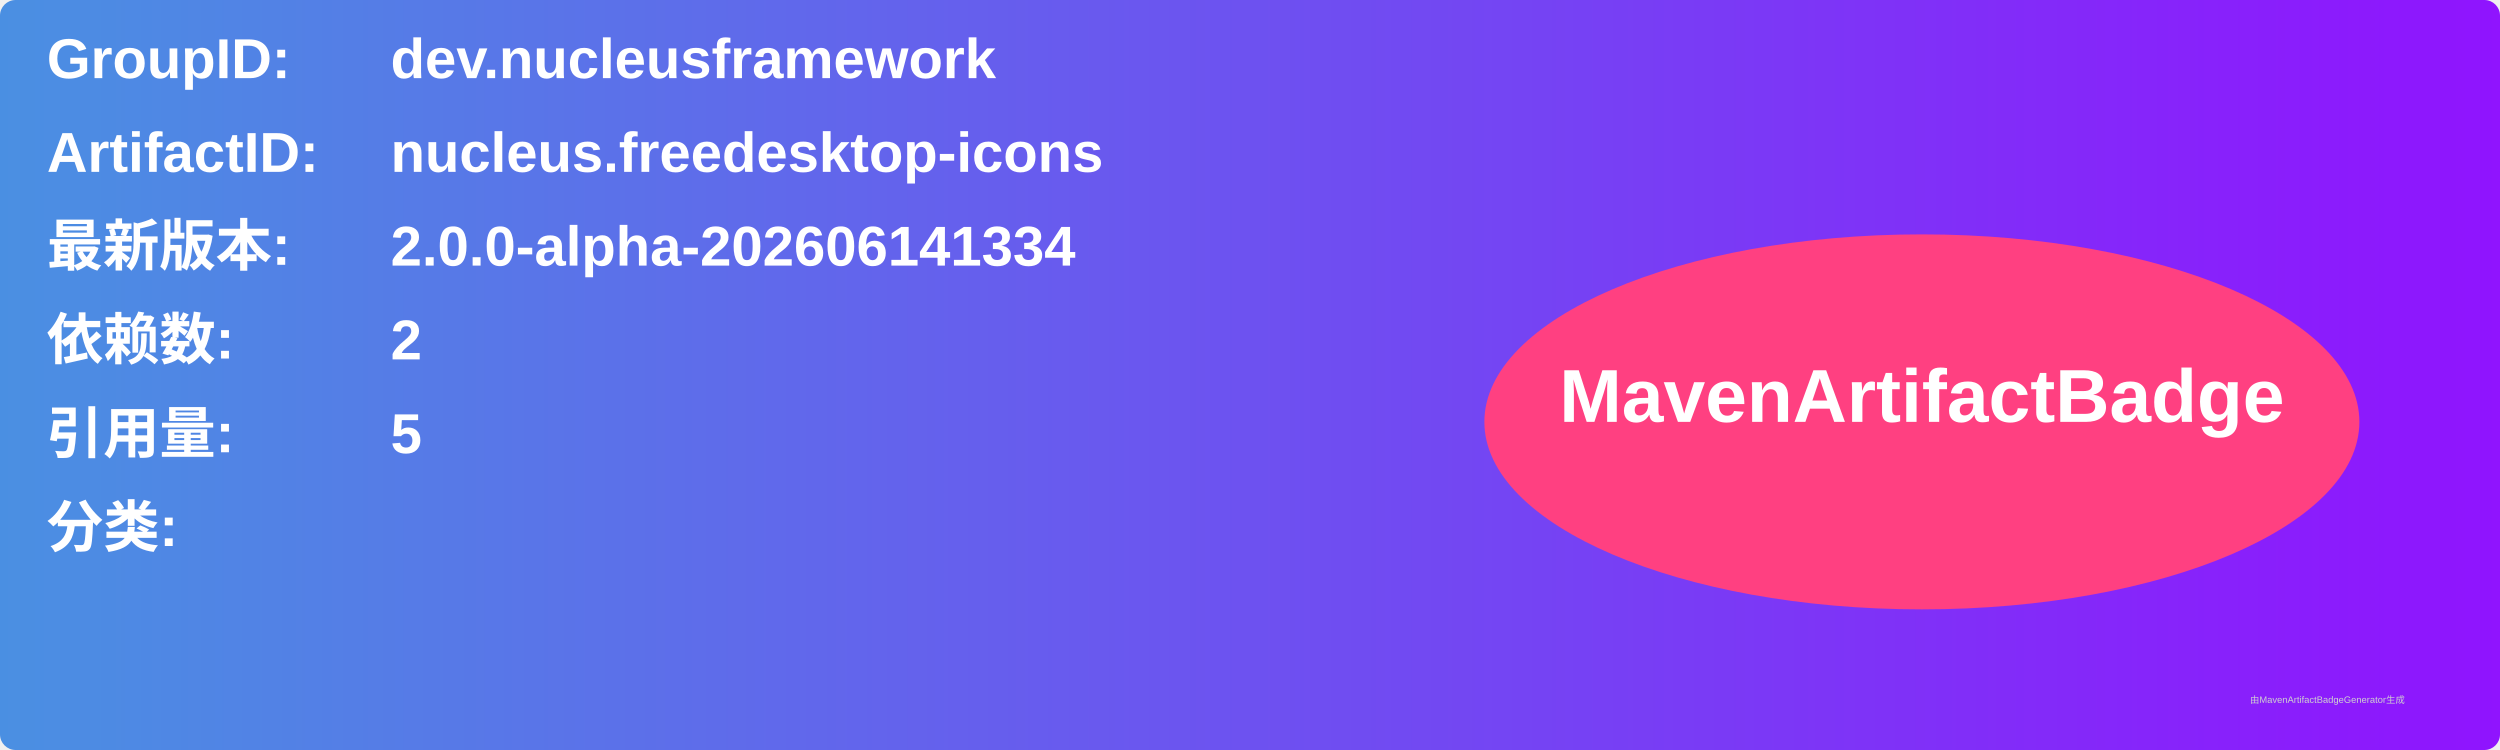
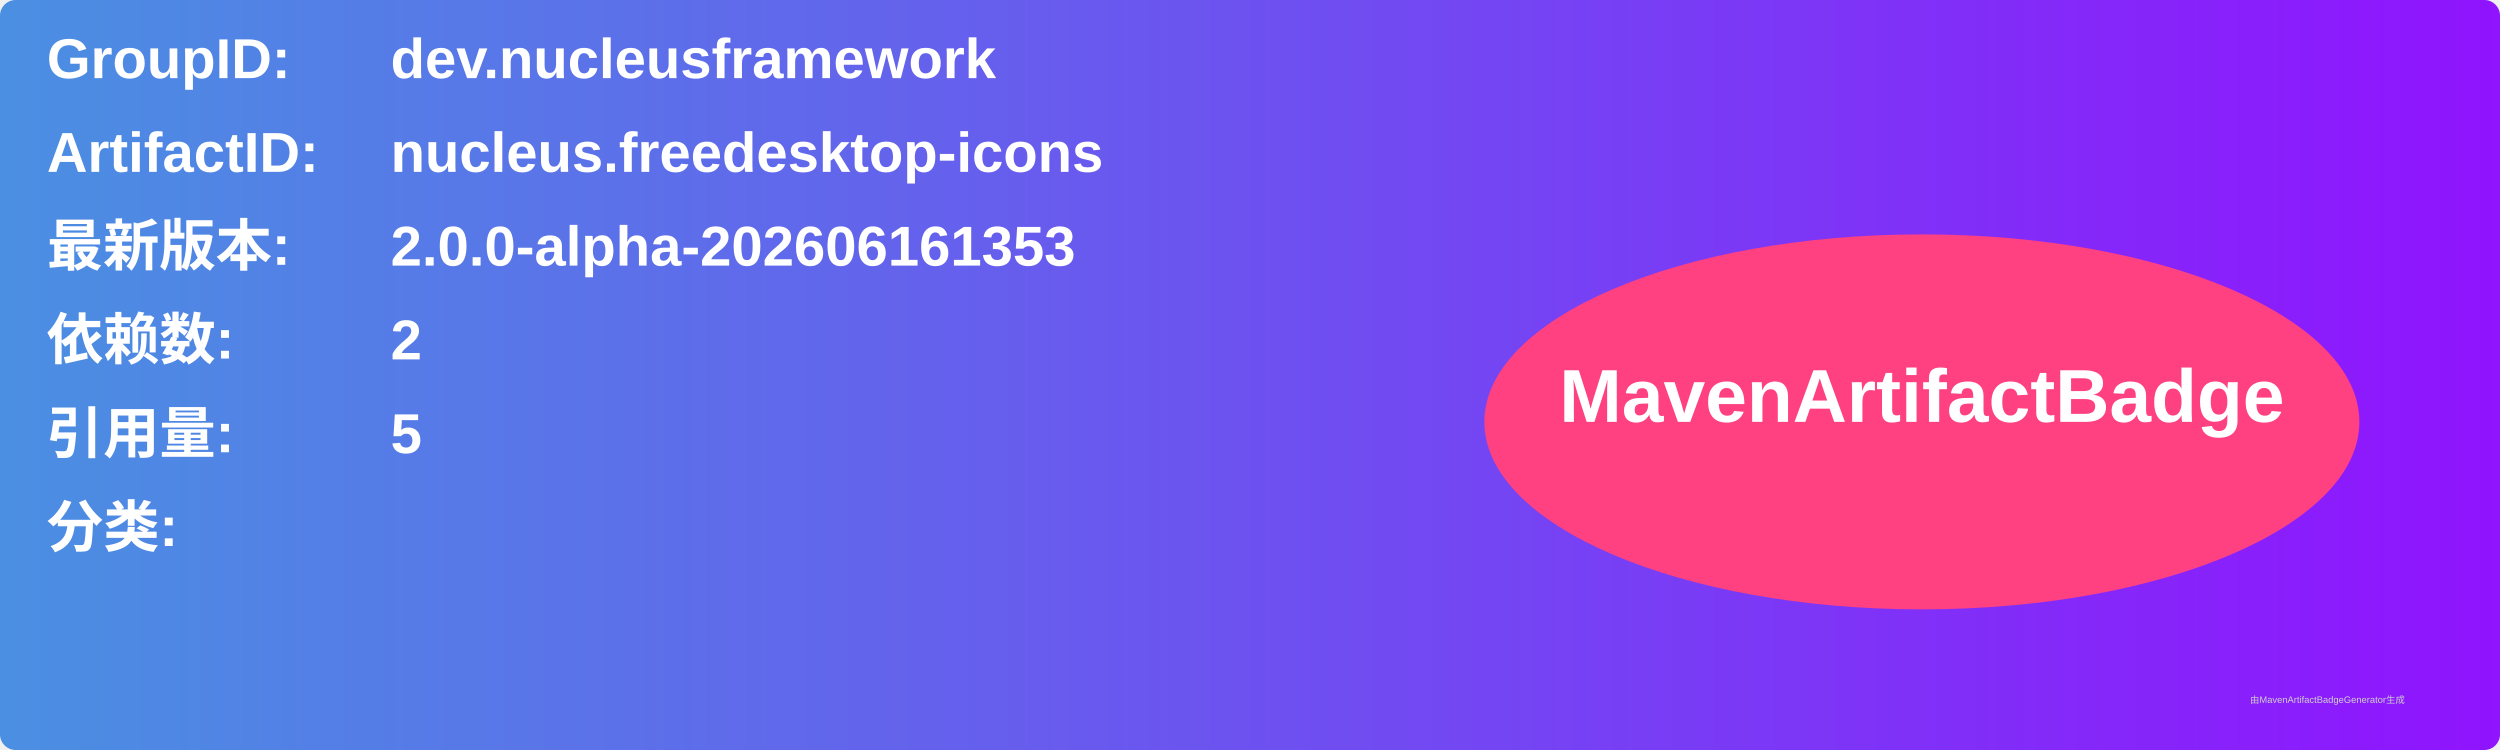
<svg xmlns="http://www.w3.org/2000/svg" width="800" height="240" viewBox="0 0 800 240">
  <linearGradient id="grad" x1="0%" y1="0%" x2="100%" y2="0%">
    <stop offset="0%" stop-color="#4a90e2" />
    <stop offset="100%" stop-color="#9013fe" />
  </linearGradient>
  <rect width="100%" height="100%" rx="5" ry="5" fill="url(#grad)" />
  <g transform="translate(15, 15)">
    <text x="0" y="10" font-family="Arial" font-size="18" fill="white" font-weight="bold" width="260">GroupID:</text>
    <text x="110" y="10" font-family="Arial" font-size="18" fill="white" font-weight="bold" width="460">dev.nucleusframework</text>
    <text x="0" y="40" font-family="Arial" font-size="18" fill="white" font-weight="bold" width="260">ArtifactID:</text>
    <text x="110" y="40" font-family="Arial" font-size="18" fill="white" font-weight="bold" width="460">nucleus.freedesktop-icons</text>
    <text x="0" y="70" font-family="Arial" font-size="18" fill="white" font-weight="bold">最新版本:</text>
    <text x="110" y="70" font-family="Arial" font-size="18" fill="white" font-weight="bold">
-       <tspan font-weight="bold">2.0.0-alpha-202606141334</tspan>
+       <tspan font-weight="bold">2.0.0-alpha-202606161353</tspan>
    </text>
    <text x="0" y="100" font-family="Arial" font-size="18" fill="white" font-weight="bold">依赖数: </text>
    <text x="110" y="100" font-family="Arial" font-size="18" fill="white">
      <tspan font-weight="bold">2</tspan>
    </text>
    <text x="0" y="130" font-family="Arial" font-size="18" fill="white" font-weight="bold">引用量: </text>
    <text x="110" y="130" font-family="Arial" font-size="18" fill="white">
      <tspan font-weight="bold">5</tspan>
    </text>
    <text x="0" y="160" font-family="Arial" font-size="18" fill="white" font-weight="bold">分类:</text>
    <text x="10" y="190" font-family="Arial" font-size="10" fill="white">
      <tspan font-weight="bold" />
    </text>
    <ellipse cx="600" cy="120" rx="140" ry="60" fill="#ff4081" />
    <text x="600" y="120" text-anchor="middle" font-family="Arial" font-size="24" fill="white" font-weight="bold">MavenArtifactBadge</text>
  </g>
  <text x="720" y="225" font-family="Arial" font-size="3" fill="#d0d0d0">由MavenArtifactBadgeGenerator生成</text>
</svg>
